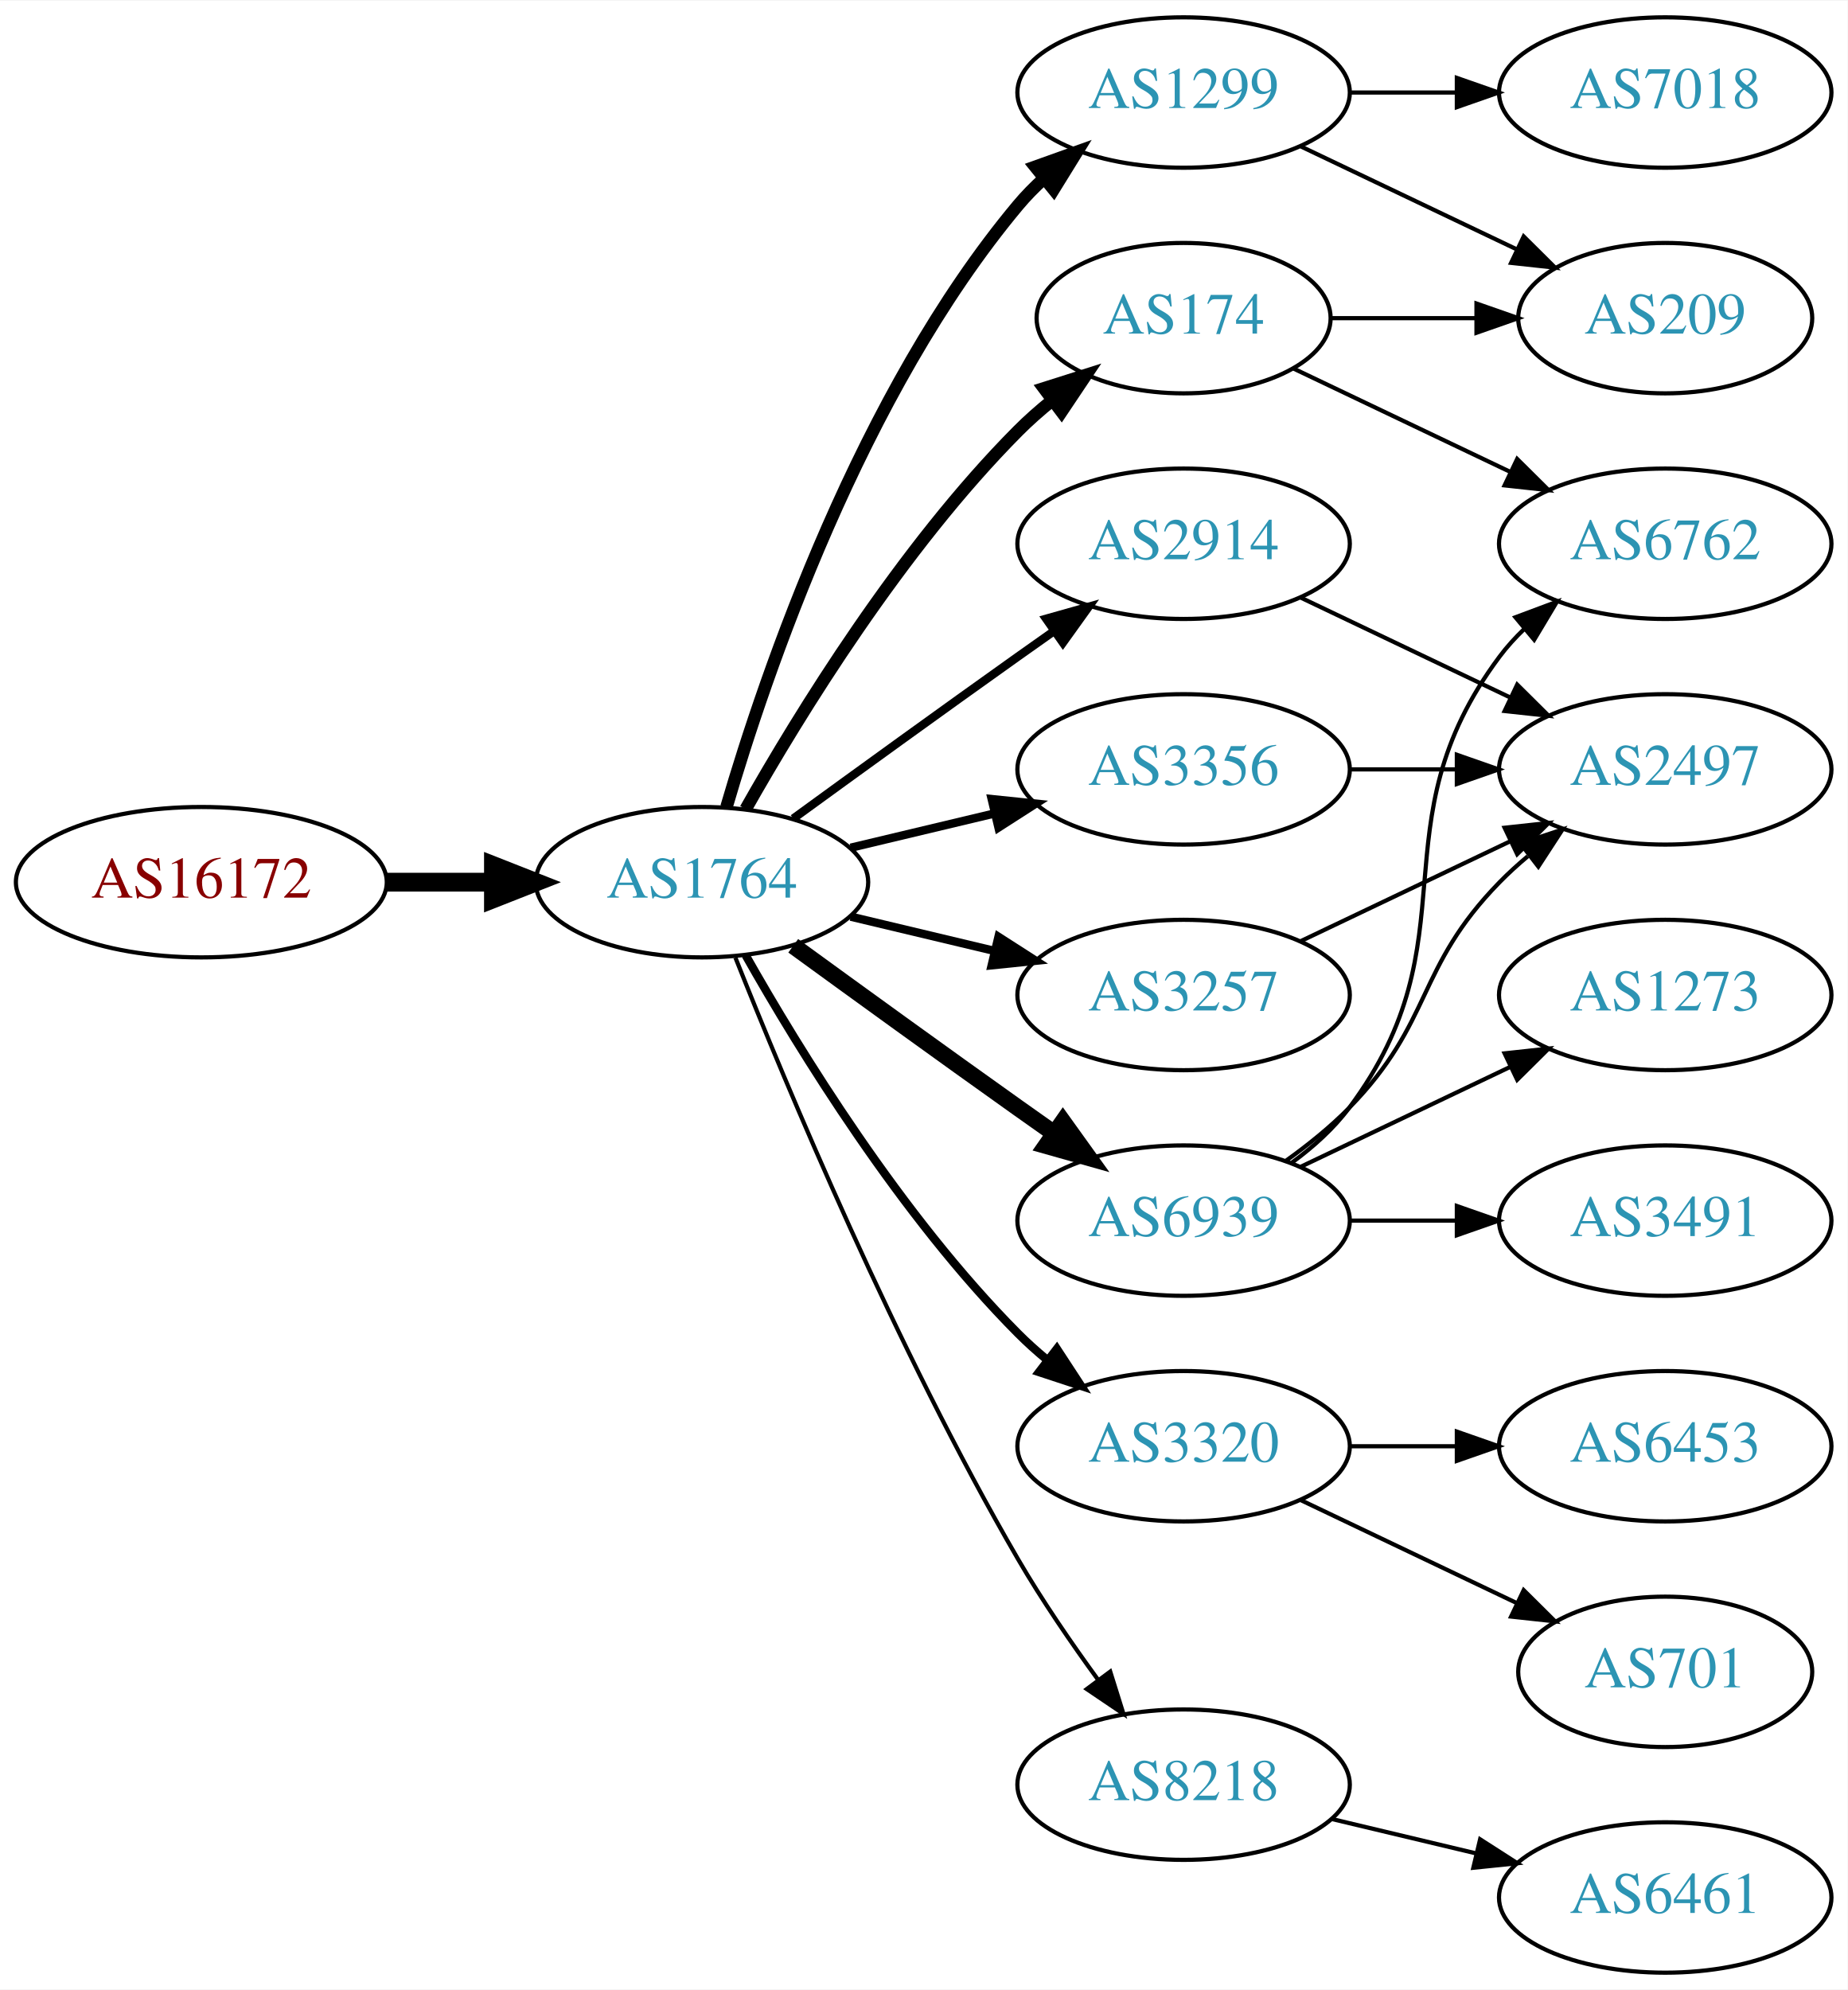
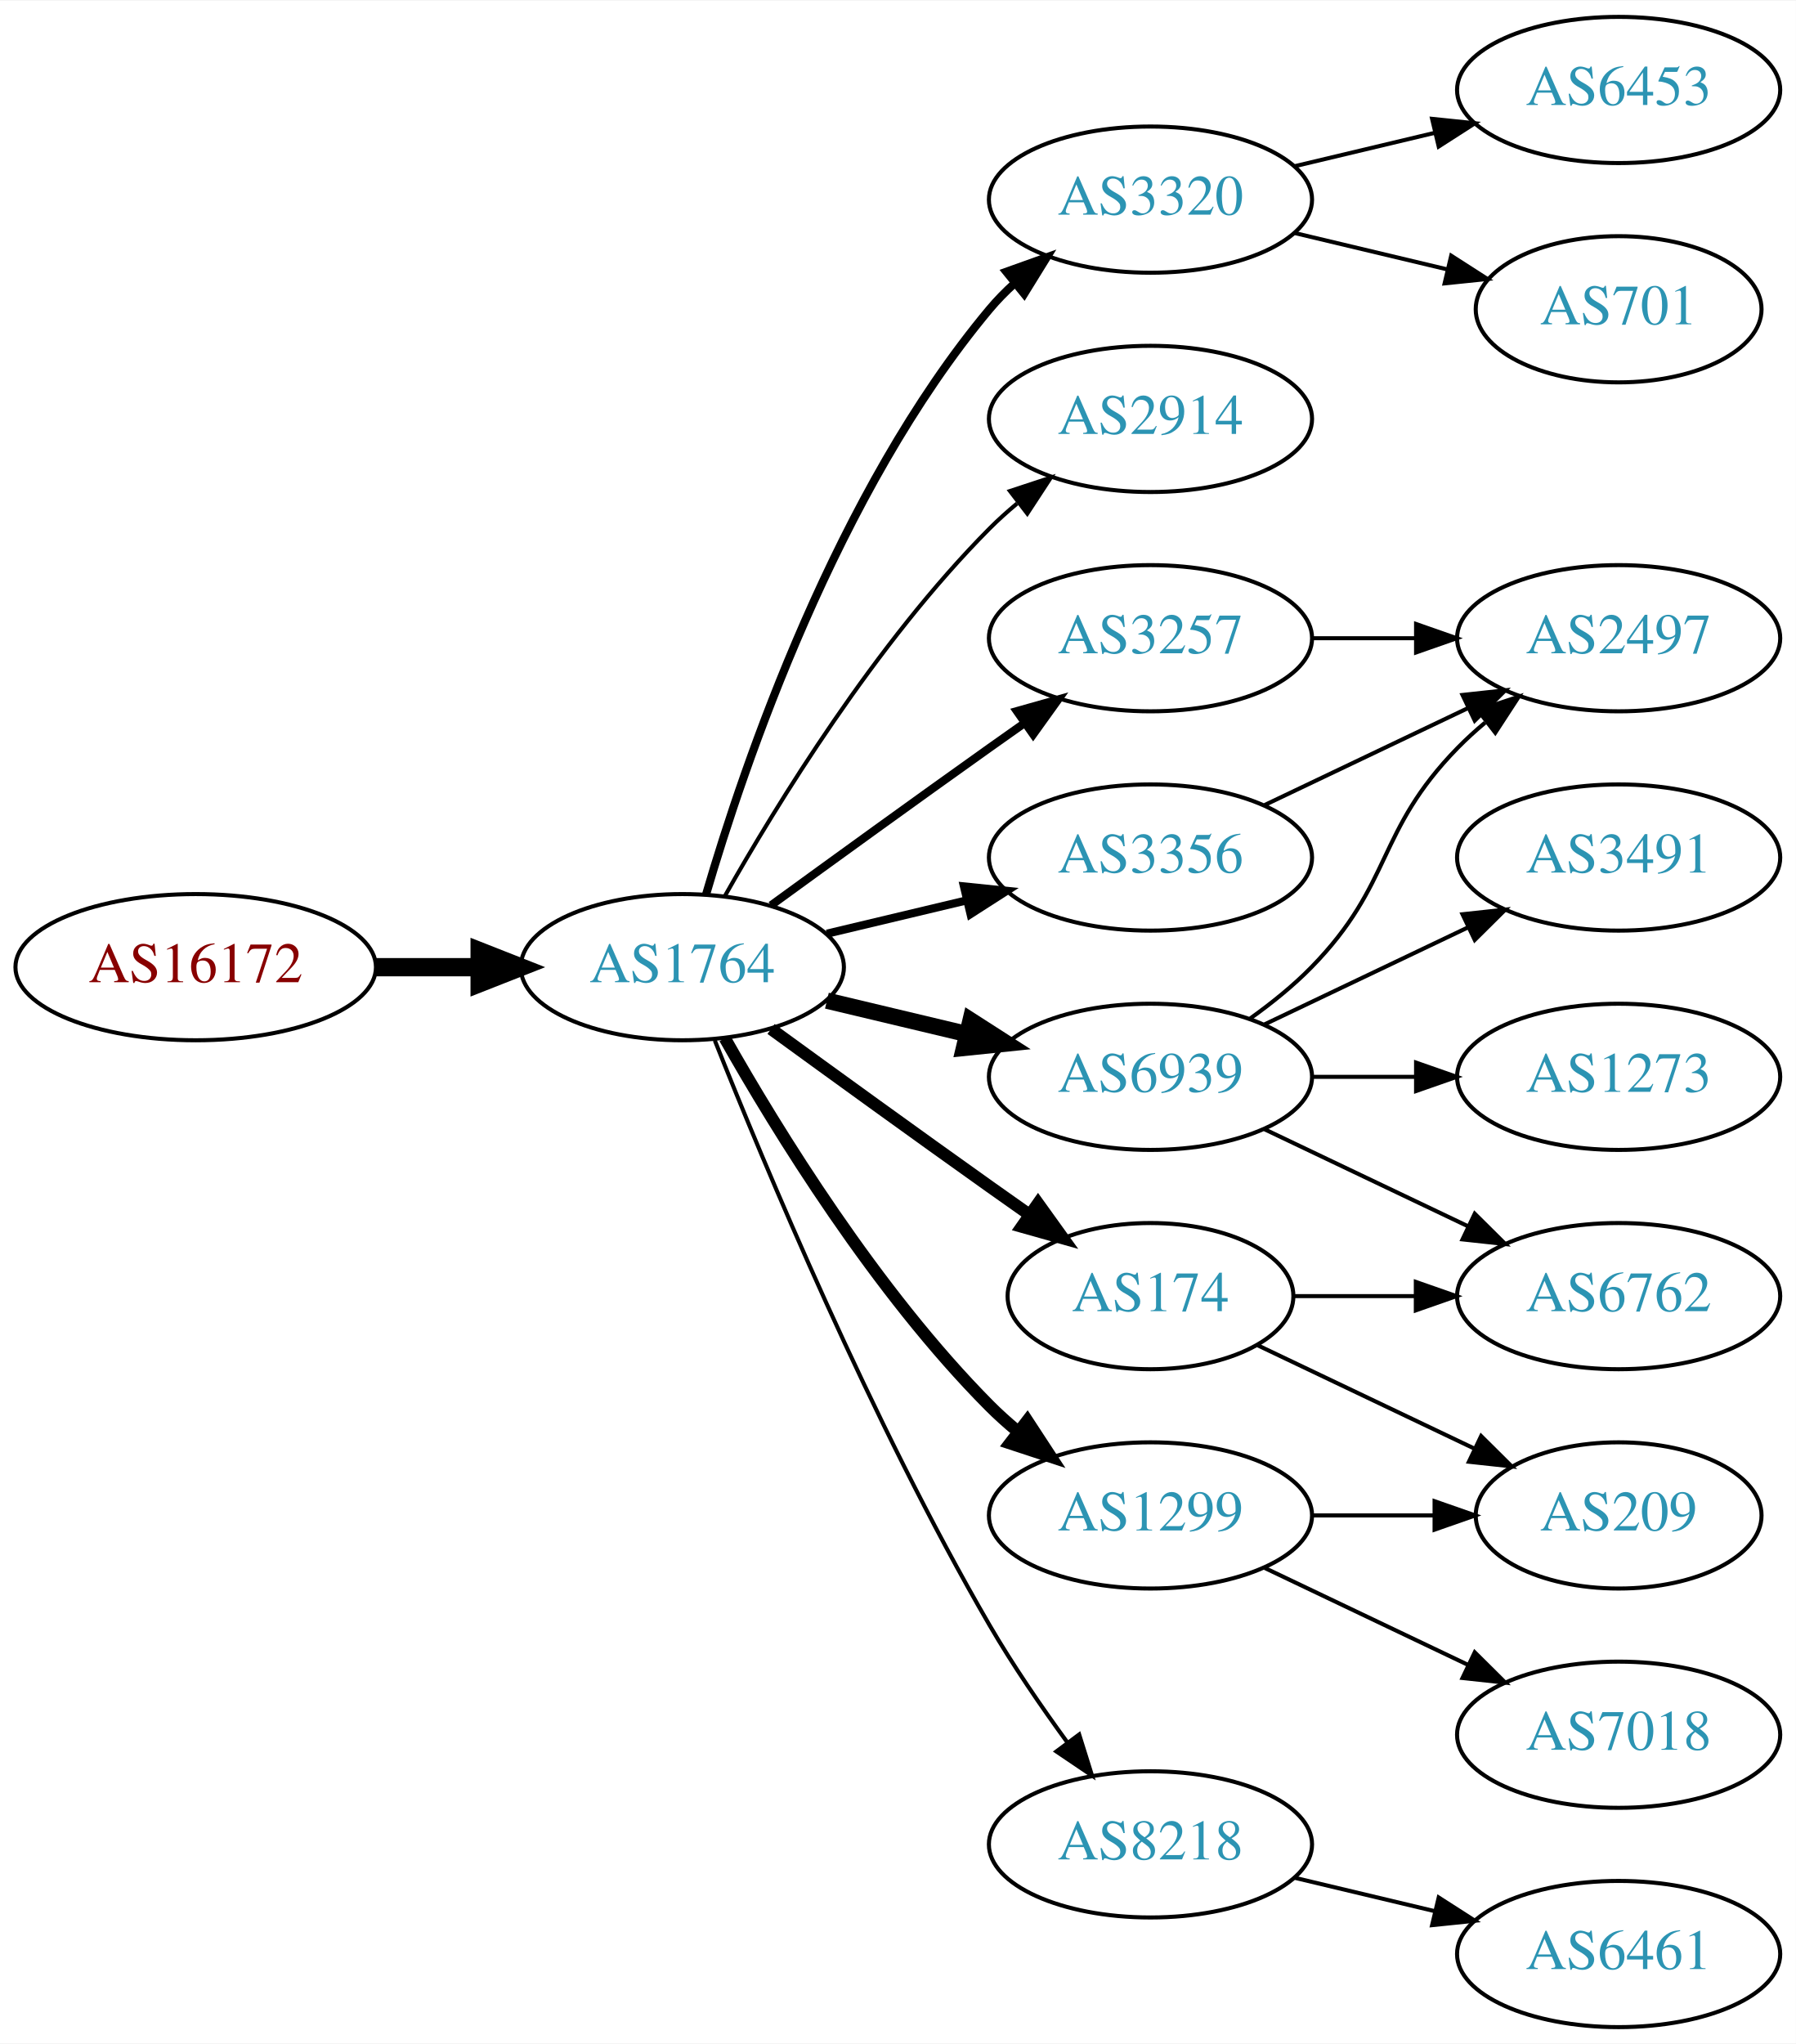
- <svg xmlns="http://www.w3.org/2000/svg" xmlns:xlink="http://www.w3.org/1999/xlink" width="442pt" height="476pt" viewBox="0.00 0.00 442.27 476.00">
-   <g id="graph0" class="graph" transform="scale(1 1) rotate(0) translate(4 472)">
-     <polygon fill="white" stroke="none" points="-4,4 -4,-472 438.271,-472 438.271,4 -4,4" />
+ <svg xmlns="http://www.w3.org/2000/svg" xmlns:xlink="http://www.w3.org/1999/xlink" width="442pt" height="503pt" viewBox="0.00 0.00 442.27 503.00">
+   <g id="graph0" class="graph" transform="scale(1 1) rotate(0) translate(4 499)">
+     <polygon fill="white" stroke="none" points="-4,4 -4,-499 438.271,-499 438.271,4 -4,4" />
    <g id="node1" class="node">
      <g id="a_node1">
        <a xlink:href="/asn/16172" xlink:title="AS16172 ~ JET-ERP Betriebsgesellschaft mbH [AT]">
          <ellipse fill="#ffffff" stroke="black" cx="44.196" cy="-261" rx="44.393" ry="18" />
          <text text-anchor="middle" x="44.196" y="-257.3" font-family="Times,serif" font-size="14.00" fill="#880000">AS16172</text>
        </a>
      </g>
    </g>
    <g id="node2" class="node">
      <g id="a_node2">
        <a xlink:href="/asn/1764" xlink:title="AS1764 ~ NEXTLAYER-AS [AT]">
          <ellipse fill="#ffffff" stroke="black" cx="164.039" cy="-261" rx="39.794" ry="18" />
          <text text-anchor="middle" x="164.039" y="-257.3" font-family="Times,serif" font-size="14.00" fill="#2c94b3">AS1764</text>
        </a>
      </g>
    </g>
    <g id="edge1" class="edge">
      <path fill="none" stroke="black" stroke-width="4.5" d="M88.407,-261C96.72,-261 105.482,-261 113.965,-261" />
      <polygon fill="black" stroke="black" stroke-width="4.5" points="114.123,-264.938 124.123,-261 114.123,-257.063 114.123,-264.938" />
    </g>
    <g id="node3" class="node">
      <g id="a_node3">
-         <a xlink:href="/asn/1299" xlink:title="AS1299 ~ Telia Carrier [EU]">
+         <a xlink:href="/asn/3320" xlink:title="AS3320 ~ DTAG [DE]">
          <ellipse fill="#ffffff" stroke="black" cx="279.332" cy="-450" rx="39.794" ry="18" />
-           <text text-anchor="middle" x="279.332" y="-446.3" font-family="Times,serif" font-size="14.00" fill="#2c94b3">AS1299</text>
+           <text text-anchor="middle" x="279.332" y="-446.3" font-family="Times,serif" font-size="14.00" fill="#2c94b3">AS3320</text>
        </a>
      </g>
    </g>
    <g id="edge2" class="edge">
-       <path fill="none" stroke="black" stroke-width="3" d="M169.913,-279.002C179.227,-310.844 202.043,-377.981 239.685,-423 241.555,-425.237 243.654,-427.374 245.88,-429.396" />
-       <polygon fill="black" stroke="black" stroke-width="3" points="243.823,-432.234 253.799,-435.804 248.227,-426.793 243.823,-432.234" />
+       <path fill="none" stroke="black" stroke-width="2" d="M169.913,-279.002C179.227,-310.844 202.043,-377.981 239.685,-423 241.555,-425.237 243.654,-427.374 245.88,-429.396" />
+       <polygon fill="black" stroke="black" stroke-width="2" points="243.823,-432.234 253.799,-435.804 248.227,-426.793 243.823,-432.234" />
    </g>
    <g id="node4" class="node">
      <g id="a_node4">
-         <a xlink:href="/asn/174" xlink:title="AS174 ~ Cogent Communications [US]">
-           <ellipse fill="#ffffff" stroke="black" cx="279.332" cy="-396" rx="35.194" ry="18" />
-           <text text-anchor="middle" x="279.332" y="-392.3" font-family="Times,serif" font-size="14.00" fill="#2c94b3">AS174</text>
+         <a xlink:href="/asn/2914" xlink:title="AS2914 ~ NTT America, Inc. [US]">
+           <ellipse fill="#ffffff" stroke="black" cx="279.332" cy="-396" rx="39.794" ry="18" />
+           <text text-anchor="middle" x="279.332" y="-392.3" font-family="Times,serif" font-size="14.00" fill="#2c94b3">AS2914</text>
        </a>
      </g>
    </g>
    <g id="edge3" class="edge">
-       <path fill="none" stroke="black" stroke-width="3" d="M174.498,-278.49C187.28,-301.096 211.712,-340.886 239.685,-369 242.185,-371.513 244.946,-373.949 247.807,-376.261" />
-       <polygon fill="black" stroke="black" stroke-width="3" points="245.905,-379.21 256.004,-382.413 250.108,-373.611 245.905,-379.21" />
+       <path fill="none" stroke="black" d="M174.498,-278.49C187.28,-301.096 211.712,-340.886 239.685,-369 241.796,-371.121 244.092,-373.188 246.477,-375.171" />
+       <polygon fill="black" stroke="black" points="244.73,-378.242 254.793,-381.556 248.993,-372.69 244.73,-378.242" />
    </g>
    <g id="node5" class="node">
      <g id="a_node5">
-         <a xlink:href="/asn/2914" xlink:title="AS2914 ~ NTT America, Inc. [US]">
+         <a xlink:href="/asn/6939" xlink:title="AS6939 ~ Hurricane Electric LLC [US]">
+           <ellipse fill="#ffffff" stroke="black" cx="279.332" cy="-234" rx="39.794" ry="18" />
+           <text text-anchor="middle" x="279.332" y="-230.3" font-family="Times,serif" font-size="14.00" fill="#2c94b3">AS6939</text>
+         </a>
+       </g>
+     </g>
+     <g id="edge4" class="edge">
+       <path fill="none" stroke="black" stroke-width="4" d="M199.646,-252.752C210.517,-250.162 222.671,-247.265 234.114,-244.538" />
+       <polygon fill="black" stroke="black" stroke-width="4" points="235.02,-247.92 243.936,-242.197 233.397,-241.111 235.02,-247.92" />
+     </g>
+     <g id="node6" class="node">
+       <g id="a_node6">
+         <a xlink:href="/asn/174" xlink:title="AS174 ~ Cogent Communications [US]">
+           <ellipse fill="#ffffff" stroke="black" cx="279.332" cy="-180" rx="35.194" ry="18" />
+           <text text-anchor="middle" x="279.332" y="-176.3" font-family="Times,serif" font-size="14.00" fill="#2c94b3">AS174</text>
+         </a>
+       </g>
+     </g>
+     <g id="edge5" class="edge">
+       <path fill="none" stroke="black" stroke-width="3" d="M185.887,-245.778C200.821,-234.909 221.435,-219.975 239.685,-207 242.895,-204.718 246.264,-202.339 249.619,-199.982" />
+       <polygon fill="black" stroke="black" stroke-width="3" points="251.647,-202.834 257.83,-194.23 247.631,-197.101 251.647,-202.834" />
+     </g>
+     <g id="node7" class="node">
+       <g id="a_node7">
+         <a xlink:href="/asn/1299" xlink:title="AS1299 ~ Telia Carrier [EU]">
+           <ellipse fill="#ffffff" stroke="black" cx="279.332" cy="-126" rx="39.794" ry="18" />
+           <text text-anchor="middle" x="279.332" y="-122.3" font-family="Times,serif" font-size="14.00" fill="#2c94b3">AS1299</text>
+         </a>
+       </g>
+     </g>
+     <g id="edge6" class="edge">
+       <path fill="none" stroke="black" stroke-width="3" d="M174.498,-243.51C187.28,-220.904 211.712,-181.114 239.685,-153 241.796,-150.879 244.092,-148.812 246.477,-146.829" />
+       <polygon fill="black" stroke="black" stroke-width="3" points="248.993,-149.31 254.793,-140.444 244.73,-143.758 248.993,-149.31" />
+     </g>
+     <g id="node8" class="node">
+       <g id="a_node8">
+         <a xlink:href="/asn/3257" xlink:title="AS3257 ~ GTT [DE]">
          <ellipse fill="#ffffff" stroke="black" cx="279.332" cy="-342" rx="39.794" ry="18" />
-           <text text-anchor="middle" x="279.332" y="-338.3" font-family="Times,serif" font-size="14.00" fill="#2c94b3">AS2914</text>
-         </a>
-       </g>
-     </g>
-     <g id="edge4" class="edge">
+           <text text-anchor="middle" x="279.332" y="-338.3" font-family="Times,serif" font-size="14.00" fill="#2c94b3">AS3257</text>
+         </a>
+       </g>
+     </g>
+     <g id="edge7" class="edge">
      <path fill="none" stroke="black" stroke-width="2" d="M185.887,-276.222C200.821,-287.091 221.435,-302.025 239.685,-315 242.506,-317.005 245.449,-319.085 248.397,-321.159" />
      <polygon fill="black" stroke="black" stroke-width="2" points="246.424,-324.05 256.621,-326.926 250.443,-318.319 246.424,-324.05" />
    </g>
-     <g id="node6" class="node">
-       <g id="a_node6">
+     <g id="node9" class="node">
+       <g id="a_node9">
+         <a xlink:href="/asn/8218" xlink:title="AS8218 ~ legacy Neotelecoms [FR]">
+           <ellipse fill="#ffffff" stroke="black" cx="279.332" cy="-45" rx="39.794" ry="18" />
+           <text text-anchor="middle" x="279.332" y="-41.3" font-family="Times,serif" font-size="14.00" fill="#2c94b3">AS8218</text>
+         </a>
+       </g>
+     </g>
+     <g id="edge8" class="edge">
+       <path fill="none" stroke="black" d="M172.042,-242.949C184.169,-212.43 210.587,-149.067 239.685,-99 245.392,-89.181 252.43,-78.922 258.929,-70.016" />
+       <polygon fill="black" stroke="black" points="261.77,-72.061 264.934,-61.95 256.155,-67.881 261.77,-72.061" />
+     </g>
+     <g id="node10" class="node">
+       <g id="a_node10">
        <a xlink:href="/asn/3356" xlink:title="AS3356 ~ Level 3 Parent, LLC [US]">
          <ellipse fill="#ffffff" stroke="black" cx="279.332" cy="-288" rx="39.794" ry="18" />
          <text text-anchor="middle" x="279.332" y="-284.3" font-family="Times,serif" font-size="14.00" fill="#2c94b3">AS3356</text>
        </a>
      </g>
    </g>
-     <g id="edge5" class="edge">
+     <g id="edge9" class="edge">
      <path fill="none" stroke="black" stroke-width="2" d="M199.646,-269.248C210.517,-271.838 222.671,-274.735 234.114,-277.462" />
      <polygon fill="black" stroke="black" stroke-width="2" points="233.397,-280.889 243.936,-279.803 235.02,-274.08 233.397,-280.889" />
    </g>
-     <g id="node7" class="node">
-       <g id="a_node7">
-         <a xlink:href="/asn/6939" xlink:title="AS6939 ~ Hurricane Electric LLC [US]">
-           <ellipse fill="#ffffff" stroke="black" cx="279.332" cy="-180" rx="39.794" ry="18" />
-           <text text-anchor="middle" x="279.332" y="-176.3" font-family="Times,serif" font-size="14.00" fill="#2c94b3">AS6939</text>
-         </a>
-       </g>
-     </g>
-     <g id="edge6" class="edge">
-       <path fill="none" stroke="black" stroke-width="4" d="M185.887,-245.778C200.821,-234.909 221.435,-219.975 239.685,-207 242.506,-204.995 245.449,-202.915 248.397,-200.841" />
-       <polygon fill="black" stroke="black" stroke-width="4" points="250.443,-203.681 256.621,-195.074 246.424,-197.95 250.443,-203.681" />
-     </g>
-     <g id="node8" class="node">
-       <g id="a_node8">
-         <a xlink:href="/asn/3257" xlink:title="AS3257 ~ GTT [DE]">
-           <ellipse fill="#ffffff" stroke="black" cx="279.332" cy="-234" rx="39.794" ry="18" />
-           <text text-anchor="middle" x="279.332" y="-230.3" font-family="Times,serif" font-size="14.00" fill="#2c94b3">AS3257</text>
-         </a>
-       </g>
-     </g>
-     <g id="edge7" class="edge">
-       <path fill="none" stroke="black" stroke-width="2" d="M199.646,-252.752C210.517,-250.162 222.671,-247.265 234.114,-244.538" />
-       <polygon fill="black" stroke="black" stroke-width="2" points="235.02,-247.92 243.936,-242.197 233.397,-241.111 235.02,-247.92" />
-     </g>
-     <g id="node9" class="node">
-       <g id="a_node9">
-         <a xlink:href="/asn/3320" xlink:title="AS3320 ~ DTAG [DE]">
-           <ellipse fill="#ffffff" stroke="black" cx="279.332" cy="-126" rx="39.794" ry="18" />
-           <text text-anchor="middle" x="279.332" y="-122.3" font-family="Times,serif" font-size="14.00" fill="#2c94b3">AS3320</text>
-         </a>
-       </g>
-     </g>
-     <g id="edge8" class="edge">
-       <path fill="none" stroke="black" stroke-width="2" d="M174.498,-243.51C187.28,-220.904 211.712,-181.114 239.685,-153 241.796,-150.879 244.092,-148.812 246.477,-146.829" />
-       <polygon fill="black" stroke="black" stroke-width="2" points="248.993,-149.31 254.793,-140.444 244.73,-143.758 248.993,-149.31" />
-     </g>
-     <g id="node10" class="node">
-       <g id="a_node10">
-         <a xlink:href="/asn/8218" xlink:title="AS8218 ~ legacy Neotelecoms [FR]">
-           <ellipse fill="#ffffff" stroke="black" cx="279.332" cy="-45" rx="39.794" ry="18" />
-           <text text-anchor="middle" x="279.332" y="-41.3" font-family="Times,serif" font-size="14.00" fill="#2c94b3">AS8218</text>
-         </a>
-       </g>
-     </g>
-     <g id="edge9" class="edge">
-       <path fill="none" stroke="black" d="M172.042,-242.949C184.169,-212.43 210.587,-149.067 239.685,-99 245.392,-89.181 252.43,-78.922 258.929,-70.016" />
-       <polygon fill="black" stroke="black" points="261.77,-72.061 264.934,-61.95 256.155,-67.881 261.77,-72.061" />
-     </g>
    <g id="node11" class="node">
      <g id="a_node11">
-         <a xlink:href="/asn/209" xlink:title="AS209 ~ CenturyLink Communications, LLC [US]">
-           <ellipse fill="#ffffff" stroke="black" cx="394.625" cy="-396" rx="35.194" ry="18" />
-           <text text-anchor="middle" x="394.625" y="-392.3" font-family="Times,serif" font-size="14.00" fill="#2c94b3">AS209</text>
+         <a xlink:href="/asn/6453" xlink:title="AS6453 ~ TATA COMMUNICATIONS (AMERICA) INC [US]">
+           <ellipse fill="#ffffff" stroke="black" cx="394.625" cy="-477" rx="39.794" ry="18" />
+           <text text-anchor="middle" x="394.625" y="-473.3" font-family="Times,serif" font-size="14.00" fill="#2c94b3">AS6453</text>
        </a>
      </g>
    </g>
    <g id="edge10" class="edge">
-       <path fill="none" stroke="black" d="M307.468,-437.066C322.9,-429.71 342.385,-420.423 358.92,-412.541" />
-       <polygon fill="black" stroke="black" points="360.741,-415.551 368.262,-408.089 357.729,-409.232 360.741,-415.551" />
+       <path fill="none" stroke="black" d="M314.939,-458.248C325.81,-460.838 337.964,-463.735 349.407,-466.462" />
+       <polygon fill="black" stroke="black" points="348.69,-469.889 359.229,-468.803 350.313,-463.08 348.69,-469.889" />
    </g>
    <g id="node12" class="node">
      <g id="a_node12">
-         <a xlink:href="/asn/7018" xlink:title="AS7018 ~ AT&amp;T Services, Inc. [US]">
-           <ellipse fill="#ffffff" stroke="black" cx="394.625" cy="-450" rx="39.794" ry="18" />
-           <text text-anchor="middle" x="394.625" y="-446.3" font-family="Times,serif" font-size="14.00" fill="#2c94b3">AS7018</text>
+         <a xlink:href="/asn/701" xlink:title="AS701 ~ UUNET [US]">
+           <ellipse fill="#ffffff" stroke="black" cx="394.625" cy="-423" rx="35.194" ry="18" />
+           <text text-anchor="middle" x="394.625" y="-419.3" font-family="Times,serif" font-size="14.00" fill="#2c94b3">AS701</text>
        </a>
      </g>
    </g>
    <g id="edge11" class="edge">
-       <path fill="none" stroke="black" d="M319.004,-450C327.207,-450 335.971,-450 344.503,-450" />
-       <polygon fill="black" stroke="black" points="344.742,-453.5 354.742,-450 344.742,-446.5 344.742,-453.5" />
-     </g>
-     <g id="edge12" class="edge">
-       <path fill="none" stroke="black" d="M314.631,-396C325.501,-396 337.678,-396 349.156,-396" />
-       <polygon fill="black" stroke="black" points="349.442,-399.5 359.442,-396 349.442,-392.5 349.442,-399.5" />
+       <path fill="none" stroke="black" d="M314.939,-441.752C326.733,-438.942 340.038,-435.771 352.306,-432.847" />
+       <polygon fill="black" stroke="black" points="353.394,-436.186 362.311,-430.463 351.772,-429.376 353.394,-436.186" />
    </g>
    <g id="node13" class="node">
      <g id="a_node13">
-         <a xlink:href="/asn/6762" xlink:title="AS6762 ~ TELECOM ITALIA SPARKLE S.p.A. [IT]">
-           <ellipse fill="#ffffff" stroke="black" cx="394.625" cy="-342" rx="39.794" ry="18" />
-           <text text-anchor="middle" x="394.625" y="-338.3" font-family="Times,serif" font-size="14.00" fill="#2c94b3">AS6762</text>
-         </a>
-       </g>
-     </g>
-     <g id="edge13" class="edge">
-       <path fill="none" stroke="black" d="M305.757,-383.881C321.059,-376.587 340.783,-367.186 357.665,-359.14" />
-       <polygon fill="black" stroke="black" points="359.184,-362.293 366.705,-354.831 356.172,-355.974 359.184,-362.293" />
+         <a xlink:href="/asn/3491" xlink:title="AS3491 ~ PCCW Global, Inc. [US]">
+           <ellipse fill="#ffffff" stroke="black" cx="394.625" cy="-288" rx="39.794" ry="18" />
+           <text text-anchor="middle" x="394.625" y="-284.3" font-family="Times,serif" font-size="14.00" fill="#2c94b3">AS3491</text>
+         </a>
+       </g>
+     </g>
+     <g id="edge12" class="edge">
+       <path fill="none" stroke="black" d="M307.468,-246.934C322.462,-254.081 341.283,-263.052 357.506,-270.785" />
+       <polygon fill="black" stroke="black" points="356.177,-274.028 366.71,-275.171 359.188,-267.709 356.177,-274.028" />
    </g>
    <g id="node14" class="node">
      <g id="a_node14">
        <a xlink:href="/asn/2497" xlink:title="AS2497 ~ Internet Initiative Japan Inc. [JP]">
-           <ellipse fill="#ffffff" stroke="black" cx="394.625" cy="-288" rx="39.794" ry="18" />
-           <text text-anchor="middle" x="394.625" y="-284.3" font-family="Times,serif" font-size="14.00" fill="#2c94b3">AS2497</text>
-         </a>
-       </g>
-     </g>
-     <g id="edge21" class="edge">
-       <path fill="none" stroke="black" d="M307.468,-329.066C322.462,-321.919 341.283,-312.948 357.506,-305.215" />
-       <polygon fill="black" stroke="black" points="359.188,-308.291 366.71,-300.829 356.177,-301.972 359.188,-308.291" />
-     </g>
-     <g id="edge14" class="edge">
-       <path fill="none" stroke="black" d="M319.004,-288C327.207,-288 335.971,-288 344.503,-288" />
-       <polygon fill="black" stroke="black" points="344.742,-291.5 354.742,-288 344.742,-284.5 344.742,-291.5" />
-     </g>
-     <g id="edge15" class="edge">
-       <path fill="none" stroke="black" d="M305.262,-193.882C310.338,-197.611 315.256,-202.016 318.978,-207 349.249,-247.542 324.707,-274.458 354.978,-315 356.723,-317.336 358.73,-319.545 360.893,-321.617" />
-       <polygon fill="black" stroke="black" points="358.771,-324.405 368.694,-328.118 363.253,-319.027 358.771,-324.405" />
-     </g>
-     <g id="edge18" class="edge">
-       <path fill="none" stroke="black" d="M303.926,-194.389C309.182,-198.148 314.513,-202.437 318.978,-207 339.151,-227.617 334.806,-240.383 354.978,-261 357.071,-263.139 359.354,-265.218 361.731,-267.21" />
-       <polygon fill="black" stroke="black" points="359.974,-270.275 370.031,-273.611 364.249,-264.732 359.974,-270.275" />
+           <ellipse fill="#ffffff" stroke="black" cx="394.625" cy="-342" rx="39.794" ry="18" />
+           <text text-anchor="middle" x="394.625" y="-338.3" font-family="Times,serif" font-size="14.00" fill="#2c94b3">AS2497</text>
+         </a>
+       </g>
+     </g>
+     <g id="edge13" class="edge">
+       <path fill="none" stroke="black" d="M303.926,-248.389C309.182,-252.148 314.513,-256.437 318.978,-261 339.151,-281.617 334.806,-294.383 354.978,-315 357.071,-317.139 359.354,-319.218 361.731,-321.21" />
+       <polygon fill="black" stroke="black" points="359.974,-324.275 370.031,-327.611 364.249,-318.732 359.974,-324.275" />
    </g>
    <g id="node15" class="node">
      <g id="a_node15">
-         <a xlink:href="/asn/3491" xlink:title="AS3491 ~ PCCW Global, Inc. [US]">
-           <ellipse fill="#ffffff" stroke="black" cx="394.625" cy="-180" rx="39.794" ry="18" />
-           <text text-anchor="middle" x="394.625" y="-176.3" font-family="Times,serif" font-size="14.00" fill="#2c94b3">AS3491</text>
-         </a>
-       </g>
-     </g>
-     <g id="edge16" class="edge">
-       <path fill="none" stroke="black" d="M319.004,-180C327.207,-180 335.971,-180 344.503,-180" />
-       <polygon fill="black" stroke="black" points="344.742,-183.5 354.742,-180 344.742,-176.5 344.742,-183.5" />
-     </g>
-     <g id="node16" class="node">
-       <g id="a_node16">
        <a xlink:href="/asn/1273" xlink:title="AS1273 ~ Vodafone Group PLC [EU]">
          <ellipse fill="#ffffff" stroke="black" cx="394.625" cy="-234" rx="39.794" ry="18" />
          <text text-anchor="middle" x="394.625" y="-230.3" font-family="Times,serif" font-size="14.00" fill="#2c94b3">AS1273</text>
        </a>
      </g>
    </g>
-     <g id="edge17" class="edge">
-       <path fill="none" stroke="black" d="M307.468,-192.934C322.462,-200.081 341.283,-209.052 357.506,-216.785" />
-       <polygon fill="black" stroke="black" points="356.177,-220.028 366.71,-221.171 359.188,-213.709 356.177,-220.028" />
-     </g>
-     <g id="edge22" class="edge">
-       <path fill="none" stroke="black" d="M307.468,-246.934C322.462,-254.081 341.283,-263.052 357.506,-270.785" />
-       <polygon fill="black" stroke="black" points="356.177,-274.028 366.71,-275.171 359.188,-267.709 356.177,-274.028" />
+     <g id="edge14" class="edge">
+       <path fill="none" stroke="black" d="M319.004,-234C327.207,-234 335.971,-234 344.503,-234" />
+       <polygon fill="black" stroke="black" points="344.742,-237.5 354.742,-234 344.742,-230.5 344.742,-237.5" />
+     </g>
+     <g id="node16" class="node">
+       <g id="a_node16">
+         <a xlink:href="/asn/6762" xlink:title="AS6762 ~ TELECOM ITALIA SPARKLE S.p.A. [IT]">
+           <ellipse fill="#ffffff" stroke="black" cx="394.625" cy="-180" rx="39.794" ry="18" />
+           <text text-anchor="middle" x="394.625" y="-176.3" font-family="Times,serif" font-size="14.00" fill="#2c94b3">AS6762</text>
+         </a>
+       </g>
+     </g>
+     <g id="edge15" class="edge">
+       <path fill="none" stroke="black" d="M307.468,-221.066C322.462,-213.919 341.283,-204.948 357.506,-197.215" />
+       <polygon fill="black" stroke="black" points="359.188,-200.291 366.71,-192.829 356.177,-193.972 359.188,-200.291" />
+     </g>
+     <g id="edge20" class="edge">
+       <path fill="none" stroke="black" d="M314.631,-180C324.008,-180 334.358,-180 344.393,-180" />
+       <polygon fill="black" stroke="black" points="344.681,-183.5 354.681,-180 344.681,-176.5 344.681,-183.5" />
+     </g>
+     <g id="node18" class="node">
+       <g id="a_node18">
+         <a xlink:href="/asn/209" xlink:title="AS209 ~ CenturyLink Communications, LLC [US]">
+           <ellipse fill="#ffffff" stroke="black" cx="394.625" cy="-126" rx="35.194" ry="18" />
+           <text text-anchor="middle" x="394.625" y="-122.3" font-family="Times,serif" font-size="14.00" fill="#2c94b3">AS209</text>
+         </a>
+       </g>
+     </g>
+     <g id="edge19" class="edge">
+       <path fill="none" stroke="black" d="M305.757,-167.881C321.5,-160.378 341.922,-150.644 359.115,-142.449" />
+       <polygon fill="black" stroke="black" points="360.763,-145.54 368.284,-138.078 357.751,-139.221 360.763,-145.54" />
    </g>
    <g id="node17" class="node">
      <g id="a_node17">
-         <a xlink:href="/asn/701" xlink:title="AS701 ~ UUNET [US]">
-           <ellipse fill="#ffffff" stroke="black" cx="394.625" cy="-72" rx="35.194" ry="18" />
-           <text text-anchor="middle" x="394.625" y="-68.3" font-family="Times,serif" font-size="14.00" fill="#2c94b3">AS701</text>
-         </a>
-       </g>
-     </g>
-     <g id="edge19" class="edge">
-       <path fill="none" stroke="black" d="M307.468,-113.066C322.9,-105.71 342.385,-96.423 358.92,-88.541" />
-       <polygon fill="black" stroke="black" points="360.741,-91.551 368.262,-84.089 357.729,-85.232 360.741,-91.551" />
-     </g>
-     <g id="node18" class="node">
-       <g id="a_node18">
-         <a xlink:href="/asn/6453" xlink:title="AS6453 ~ TATA COMMUNICATIONS (AMERICA) INC [US]">
-           <ellipse fill="#ffffff" stroke="black" cx="394.625" cy="-126" rx="39.794" ry="18" />
-           <text text-anchor="middle" x="394.625" y="-122.3" font-family="Times,serif" font-size="14.00" fill="#2c94b3">AS6453</text>
-         </a>
-       </g>
-     </g>
-     <g id="edge20" class="edge">
-       <path fill="none" stroke="black" d="M319.004,-126C327.207,-126 335.971,-126 344.503,-126" />
-       <polygon fill="black" stroke="black" points="344.742,-129.5 354.742,-126 344.742,-122.5 344.742,-129.5" />
+         <a xlink:href="/asn/7018" xlink:title="AS7018 ~ AT&amp;T Services, Inc. [US]">
+           <ellipse fill="#ffffff" stroke="black" cx="394.625" cy="-72" rx="39.794" ry="18" />
+           <text text-anchor="middle" x="394.625" y="-68.3" font-family="Times,serif" font-size="14.00" fill="#2c94b3">AS7018</text>
+         </a>
+       </g>
+     </g>
+     <g id="edge16" class="edge">
+       <path fill="none" stroke="black" d="M307.468,-113.066C322.462,-105.919 341.283,-96.948 357.506,-89.215" />
+       <polygon fill="black" stroke="black" points="359.188,-92.291 366.71,-84.829 356.177,-85.972 359.188,-92.291" />
+     </g>
+     <g id="edge17" class="edge">
+       <path fill="none" stroke="black" d="M319.004,-126C328.709,-126 339.2,-126 349.163,-126" />
+       <polygon fill="black" stroke="black" points="349.299,-129.5 359.299,-126 349.299,-122.5 349.299,-129.5" />
+     </g>
+     <g id="edge18" class="edge">
+       <path fill="none" stroke="black" d="M319.004,-342C327.207,-342 335.971,-342 344.503,-342" />
+       <polygon fill="black" stroke="black" points="344.742,-345.5 354.742,-342 344.742,-338.5 344.742,-345.5" />
    </g>
    <g id="node19" class="node">
      <g id="a_node19">
        <a xlink:href="/asn/6461" xlink:title="AS6461 ~ Zayo Bandwidth [US]">
          <ellipse fill="#ffffff" stroke="black" cx="394.625" cy="-18" rx="39.794" ry="18" />
          <text text-anchor="middle" x="394.625" y="-14.3" font-family="Times,serif" font-size="14.00" fill="#2c94b3">AS6461</text>
        </a>
      </g>
    </g>
-     <g id="edge23" class="edge">
+     <g id="edge21" class="edge">
      <path fill="none" stroke="black" d="M314.939,-36.752C325.81,-34.162 337.964,-31.265 349.407,-28.538" />
      <polygon fill="black" stroke="black" points="350.313,-31.92 359.229,-26.197 348.69,-25.111 350.313,-31.92" />
    </g>
+     <g id="edge22" class="edge">
+       <path fill="none" stroke="black" d="M307.468,-300.934C322.462,-308.081 341.283,-317.052 357.506,-324.785" />
+       <polygon fill="black" stroke="black" points="356.177,-328.028 366.71,-329.171 359.188,-321.709 356.177,-328.028" />
+     </g>
  </g>
</svg>
